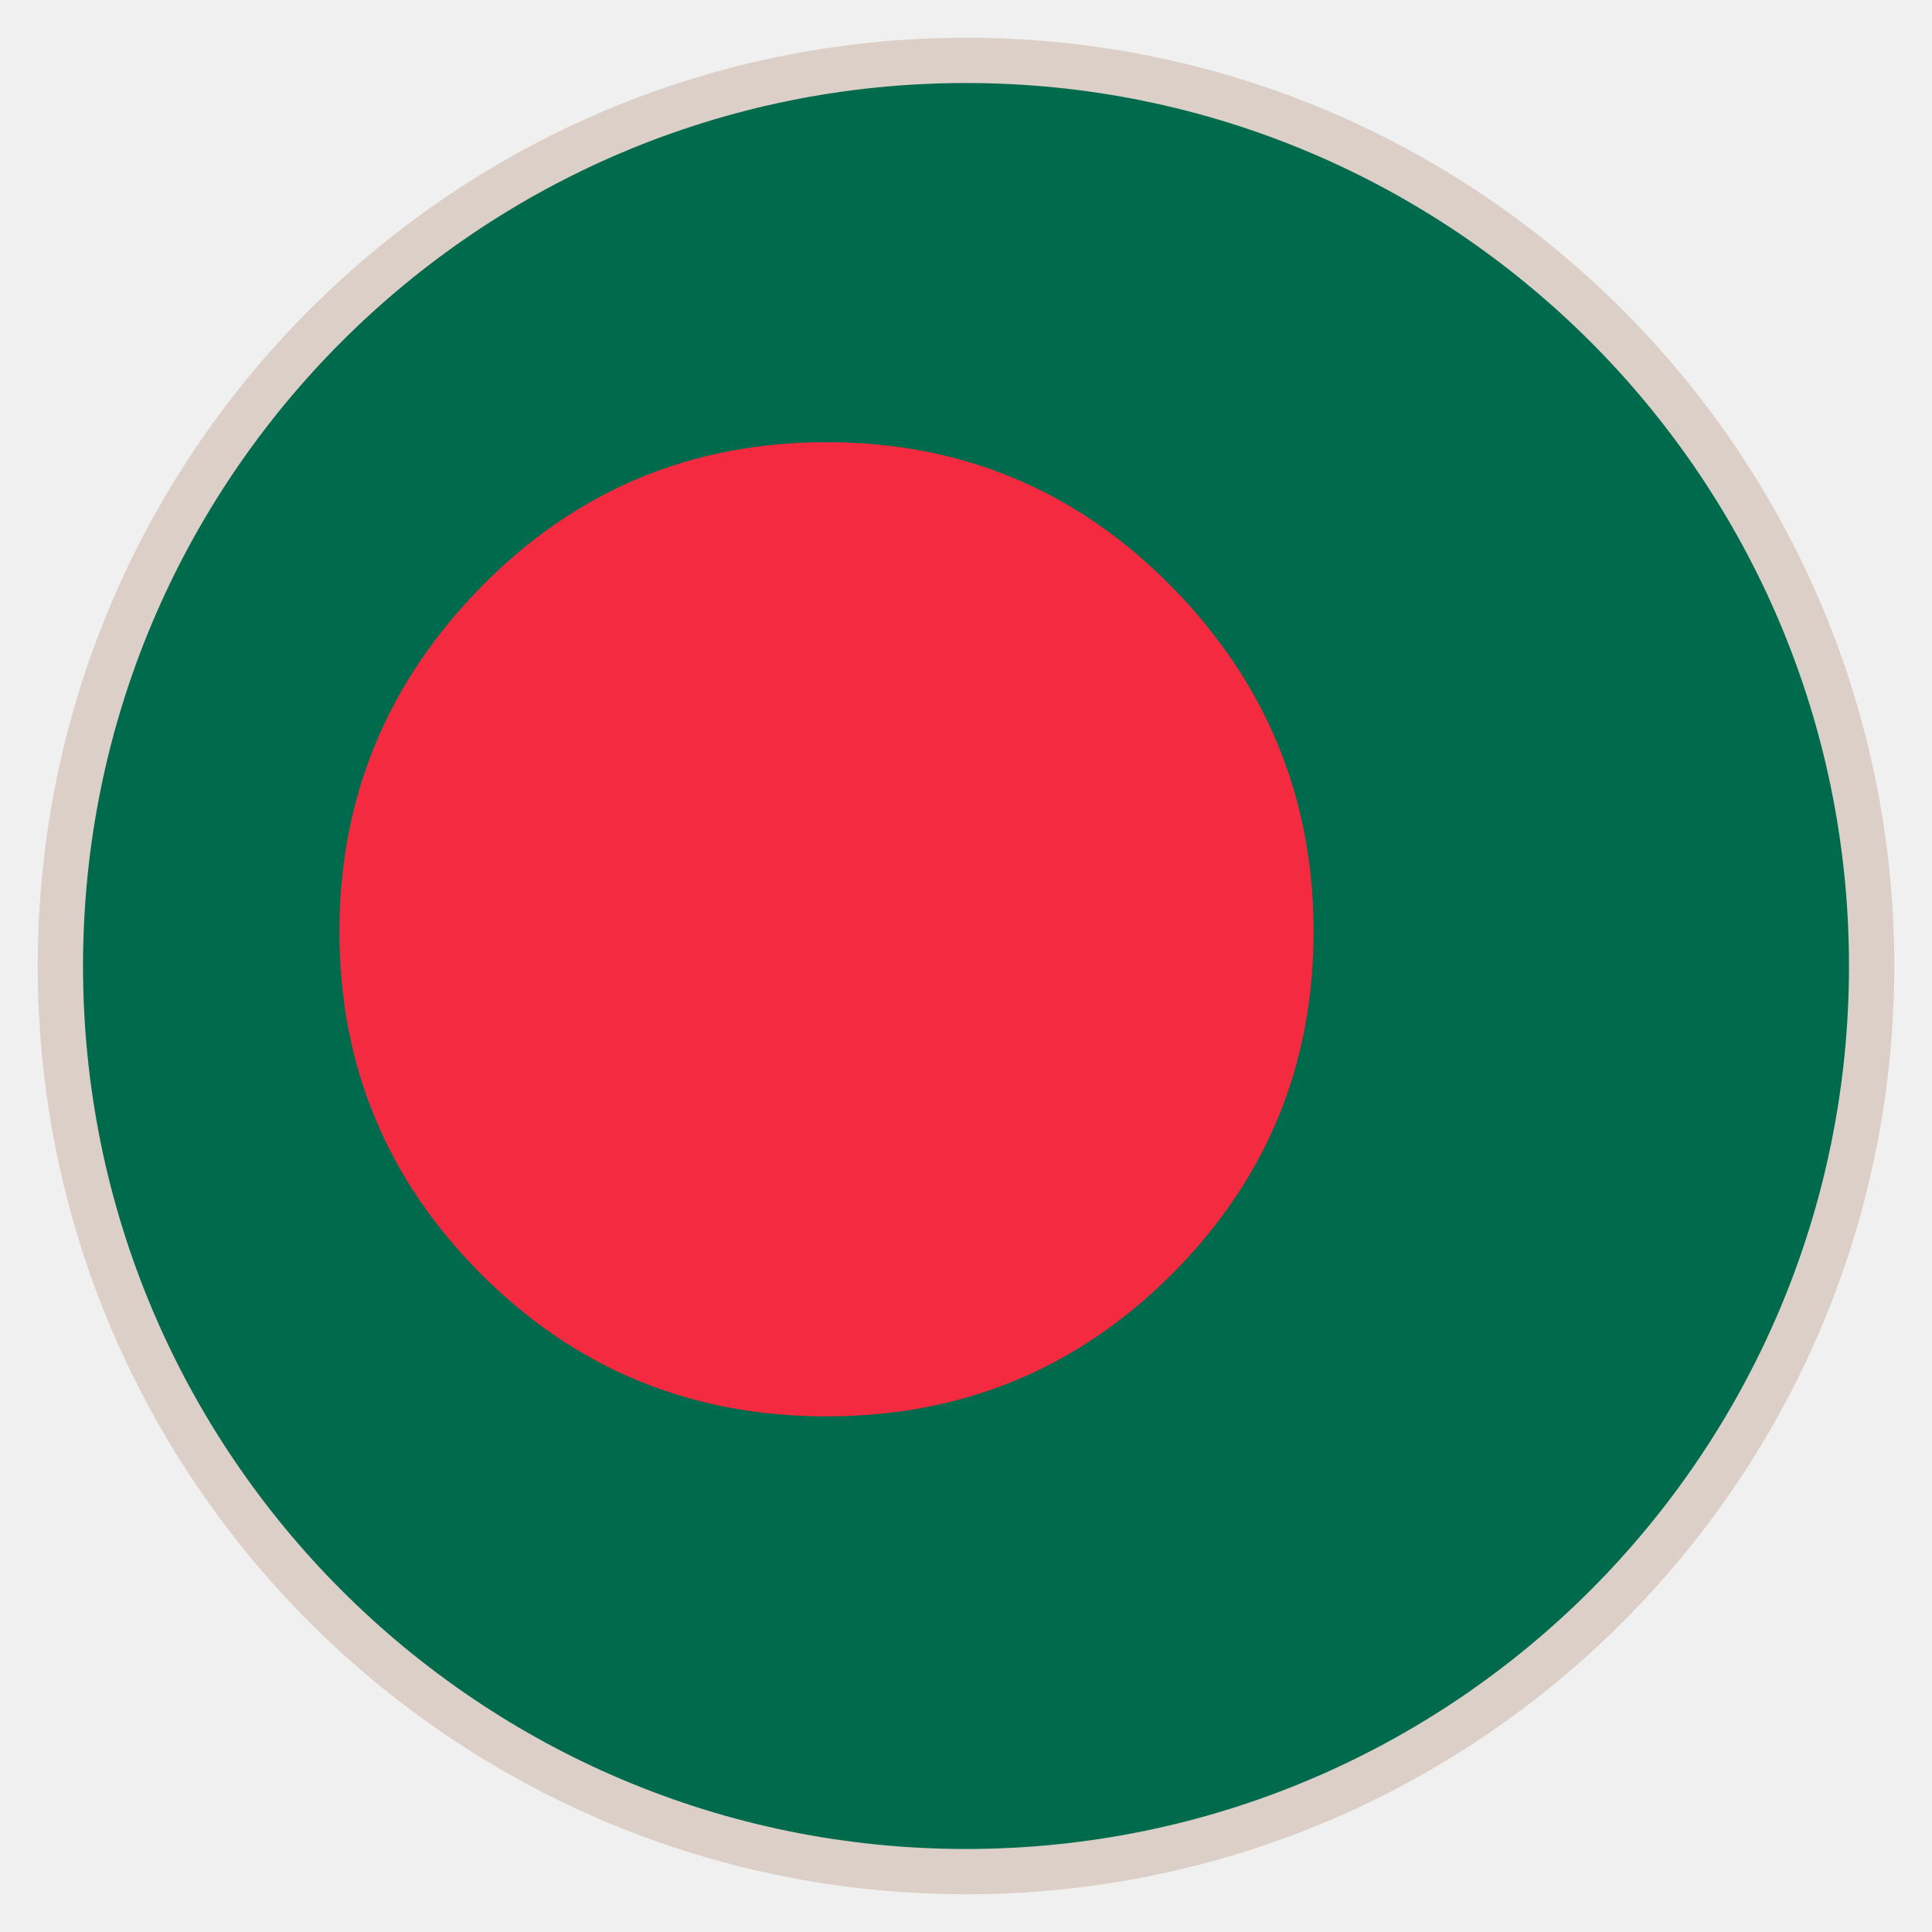
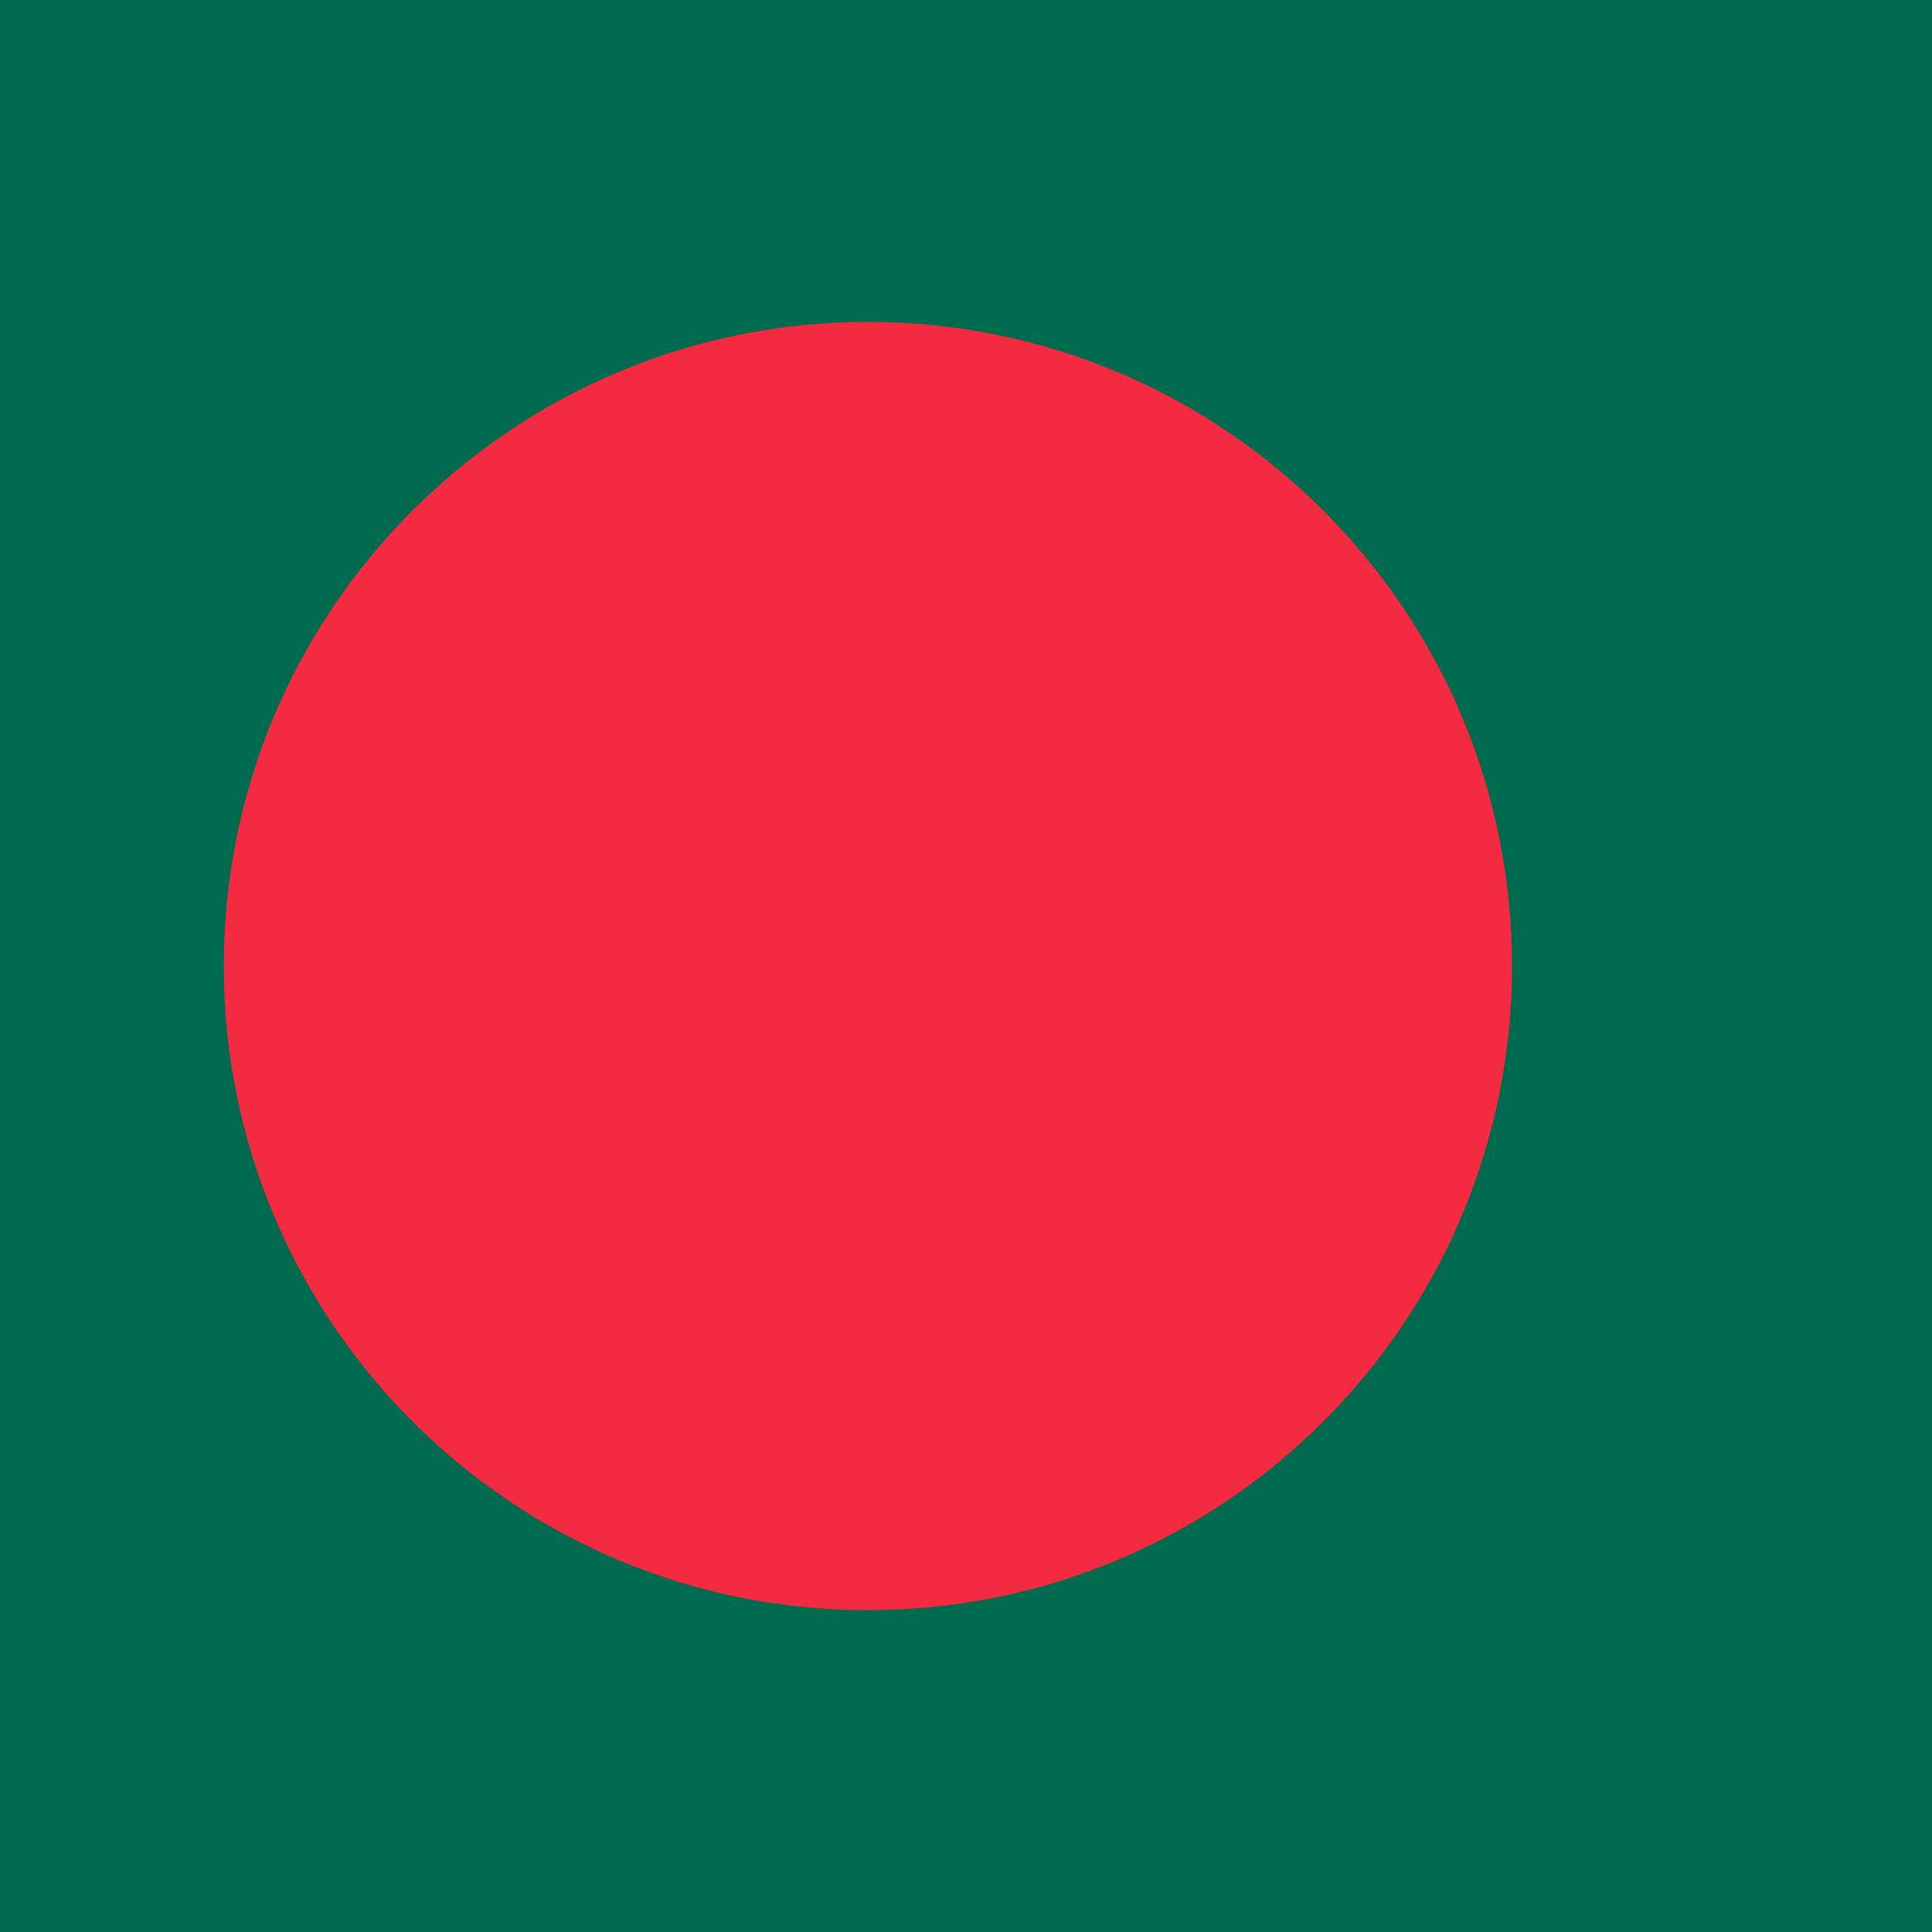
- <svg xmlns="http://www.w3.org/2000/svg" viewBox="0 0 64 64" width="64" height="64" role="img" aria-labelledby="title-bd desc-bd">
-   <defs>
-     <clipPath id="clip-bd">
-       <circle cx="32" cy="32" r="30" />
-     </clipPath>
-   </defs>
-   <g clip-path="url(#clip-bd)">
-     <rect width="64" height="64" fill="#FFFFFF" />
-     <g transform="matrix(0.1621622 0 0 -0.1621622 -9.513514 63.13514)">
-       <path d="M512 64Q512 40 495.5 23.5Q479 7 455 7H57Q33 7 16.5 23.5Q0 40 0 64V320Q0 344 16.5 360.5Q33 377 57 377H455Q479 377 495.5 360.5Q512 344 512 320Z" fill="#006A4D" />
-       <path d="M157.0 129.0Q128 158 128.0 199.0Q128 240 157.0 269.5Q186 299 227.5 299.0Q269 299 298.0 269.5Q327 240 327.0 199.0Q327 158 298.0 129.0Q269 100 227.5 100.0Q186 100 157.0 129.0Z" fill="#F42A41" />
-     </g>
-   </g>
-   <circle cx="32" cy="32" r="30" fill="none" stroke="#DCCFC7" stroke-width="1.5" />
+ <svg xmlns="http://www.w3.org/2000/svg" id="flag-icons-bd" viewBox="0 0 512 512">
+   <path fill="#006a4e" d="M0 0h512v512H0z" />
+   <circle cx="230" cy="256" r="170.7" fill="#f42a41" />
</svg>
